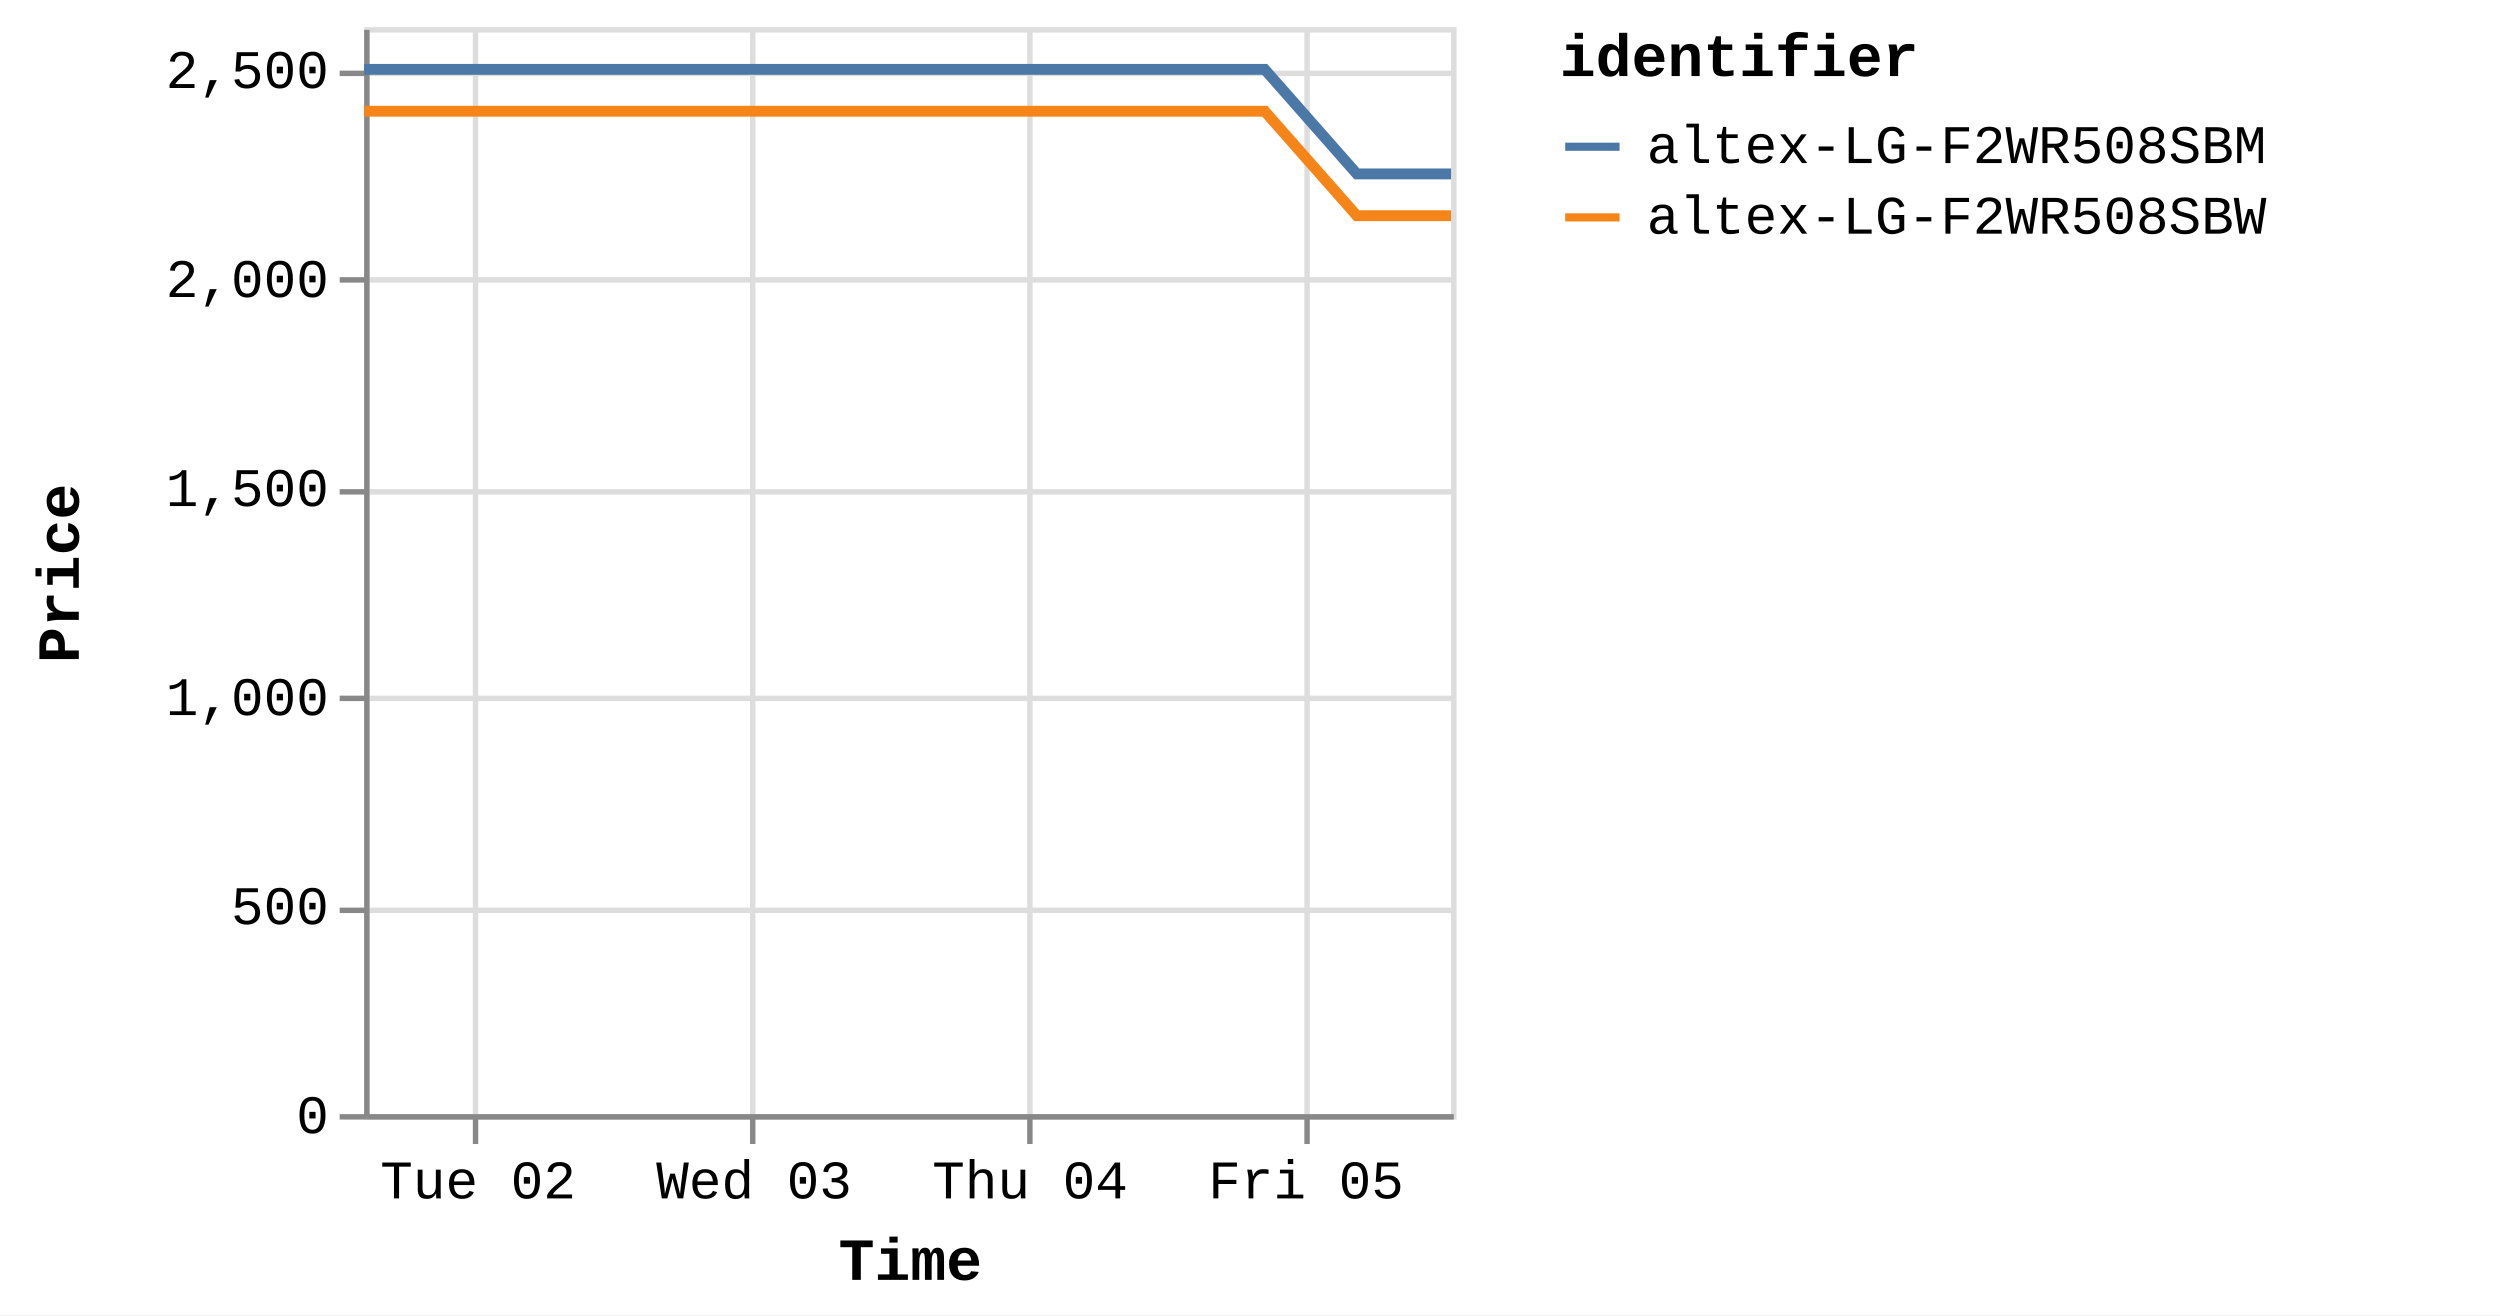
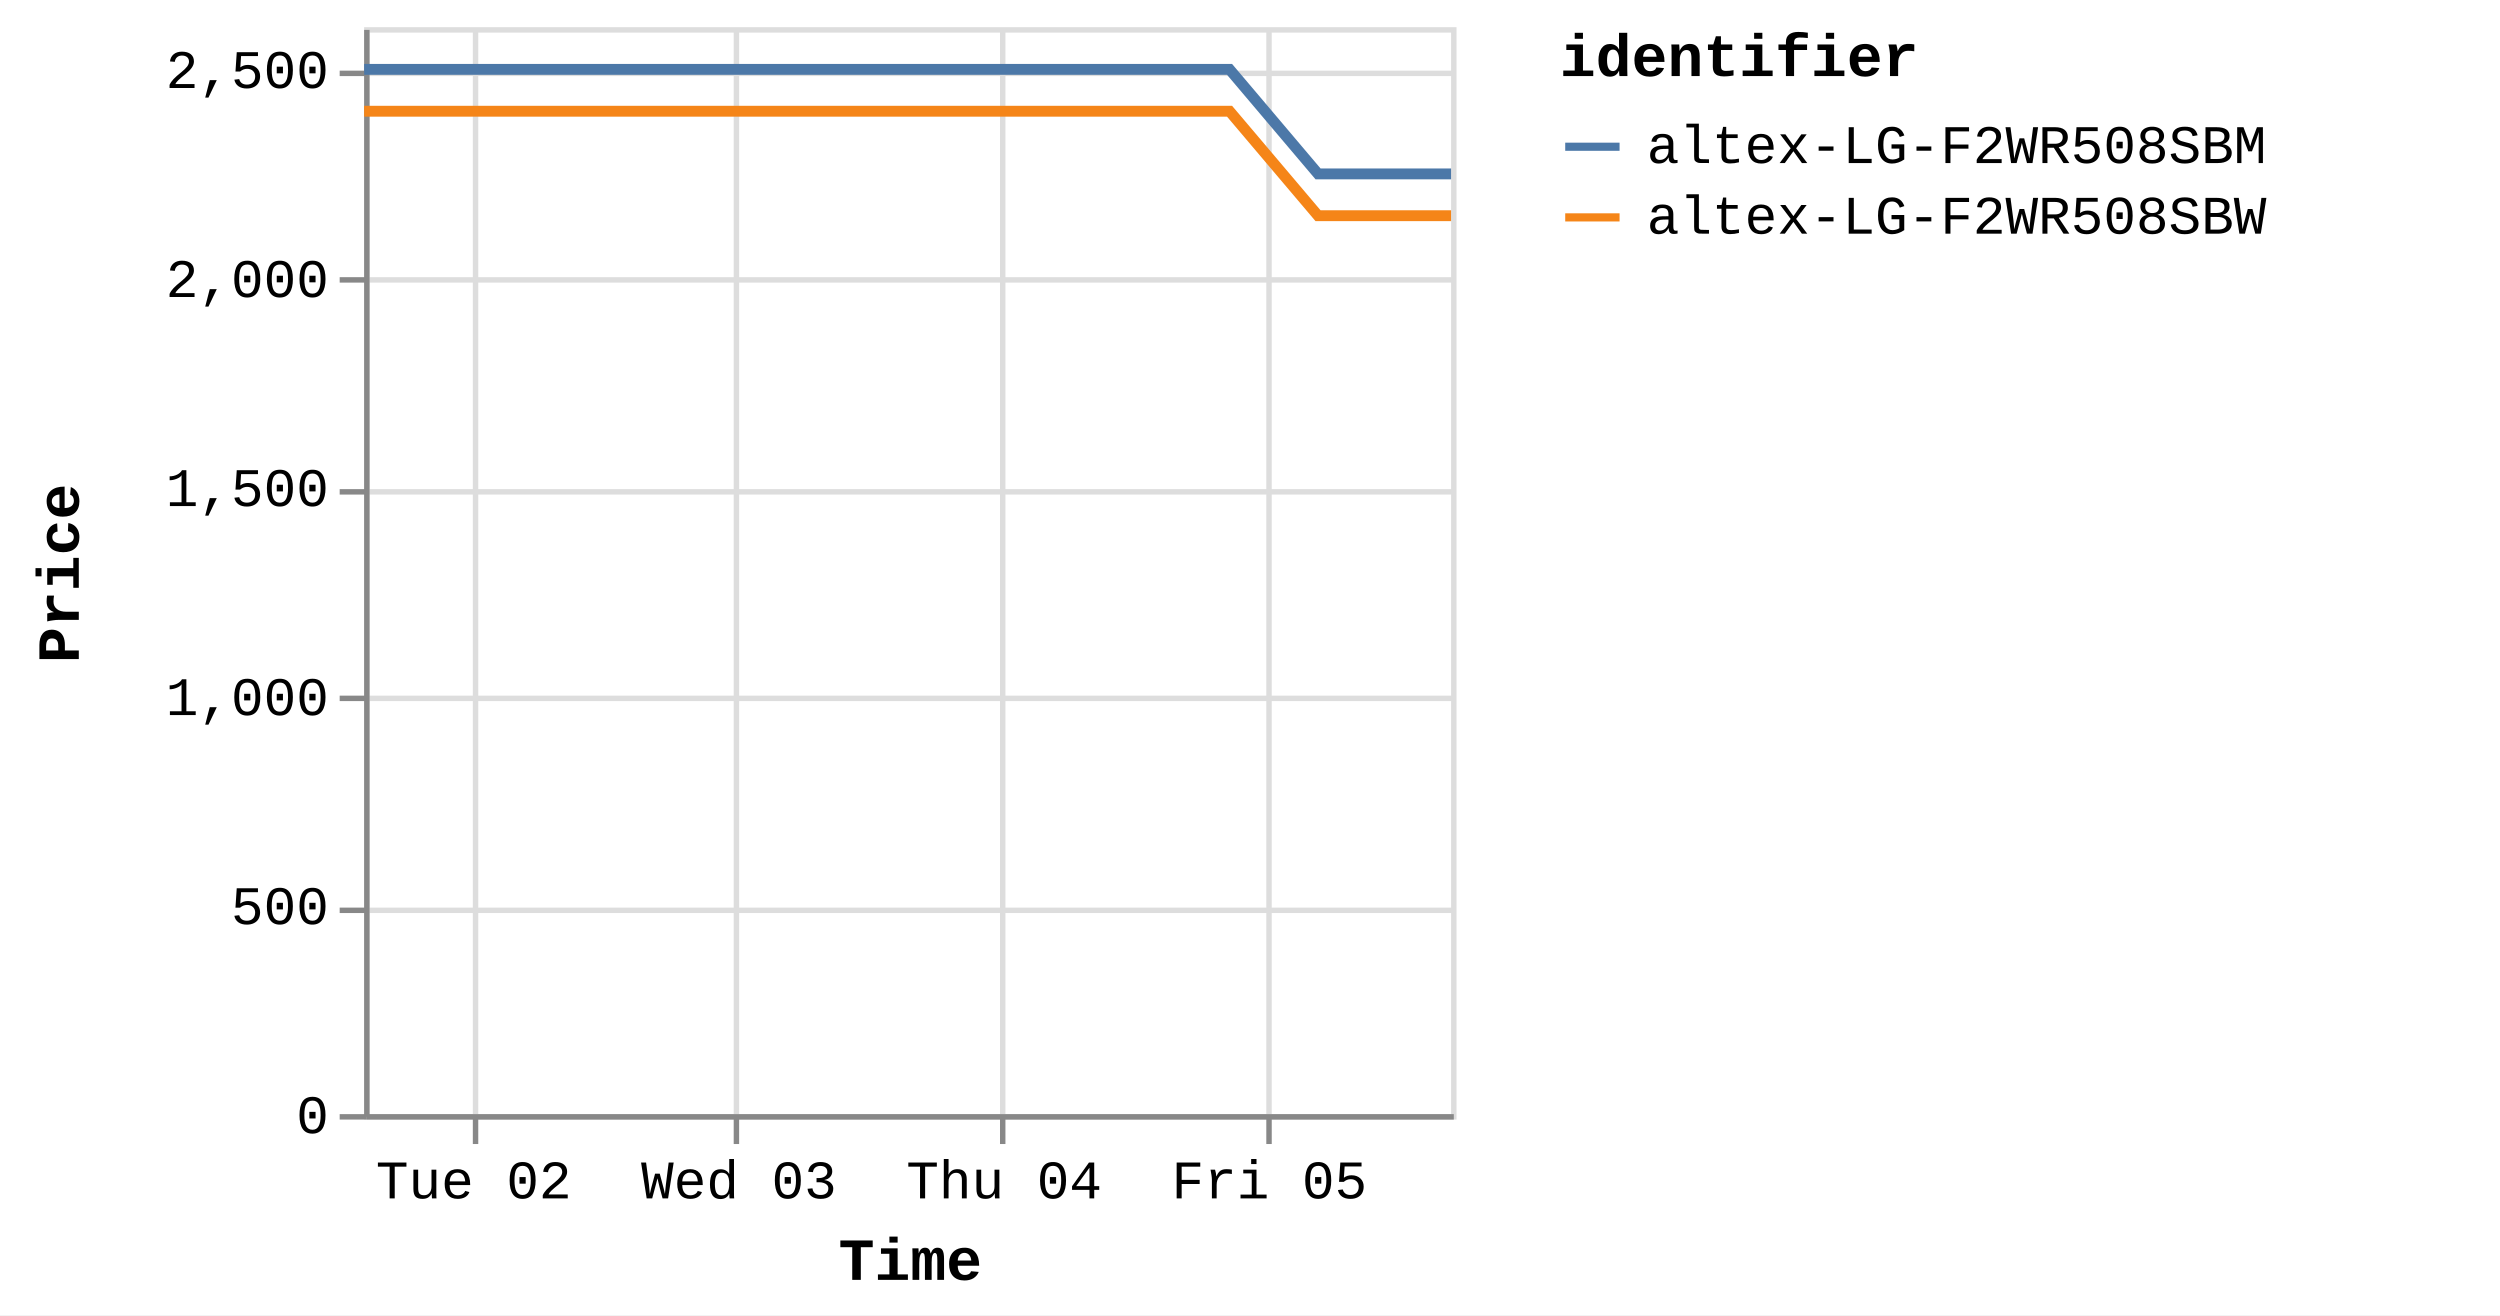
<svg xmlns="http://www.w3.org/2000/svg" version="1.1" class="marks" width="460" height="242" viewBox="0 0 460 242">
  <rect width="460" height="242" fill="white" />
  <g fill="none" stroke-miterlimit="10" transform="translate(67,5)">
    <g class="mark-group role-frame root" role="graphics-object" aria-roledescription="group mark container">
      <g transform="translate(0,0)">
        <path class="background" aria-hidden="true" d="M0.5,0.5h200v200h-200Z" stroke="#ddd" />
        <g>
          <g class="mark-group role-axis" aria-hidden="true">
            <g transform="translate(0.5,200.5)">
              <path class="background" aria-hidden="true" d="M0,0h0v0h0Z" pointer-events="none" />
              <g>
                <g class="mark-rule role-axis-grid" pointer-events="none">
                  <line transform="translate(20,-200)" x2="0" y2="200" stroke="#ddd" stroke-width="1" opacity="1" />
-                   <line transform="translate(71,-200)" x2="0" y2="200" stroke="#ddd" stroke-width="1" opacity="1" />
-                   <line transform="translate(122,-200)" x2="0" y2="200" stroke="#ddd" stroke-width="1" opacity="1" />
-                   <line transform="translate(173,-200)" x2="0" y2="200" stroke="#ddd" stroke-width="1" opacity="1" />
+                   <line transform="translate(68,-200)" x2="0" y2="200" stroke="#ddd" stroke-width="1" opacity="1" />
+                   <line transform="translate(117,-200)" x2="0" y2="200" stroke="#ddd" stroke-width="1" opacity="1" />
+                   <line transform="translate(166,-200)" x2="0" y2="200" stroke="#ddd" stroke-width="1" opacity="1" />
                </g>
              </g>
              <path class="foreground" aria-hidden="true" d="" pointer-events="none" display="none" />
            </g>
          </g>
          <g class="mark-group role-axis" aria-hidden="true">
            <g transform="translate(0.5,0.5)">
              <path class="background" aria-hidden="true" d="M0,0h0v0h0Z" pointer-events="none" />
              <g>
                <g class="mark-rule role-axis-grid" pointer-events="none">
                  <line transform="translate(0,200)" x2="200" y2="0" stroke="#ddd" stroke-width="1" opacity="1" />
                  <line transform="translate(0,162)" x2="200" y2="0" stroke="#ddd" stroke-width="1" opacity="1" />
                  <line transform="translate(0,123)" x2="200" y2="0" stroke="#ddd" stroke-width="1" opacity="1" />
                  <line transform="translate(0,85)" x2="200" y2="0" stroke="#ddd" stroke-width="1" opacity="1" />
                  <line transform="translate(0,46)" x2="200" y2="0" stroke="#ddd" stroke-width="1" opacity="1" />
                  <line transform="translate(0,8)" x2="200" y2="0" stroke="#ddd" stroke-width="1" opacity="1" />
                </g>
              </g>
              <path class="foreground" aria-hidden="true" d="" pointer-events="none" display="none" />
            </g>
          </g>
-           <g class="mark-group role-axis" role="graphics-symbol" aria-roledescription="axis" aria-label="X-axis titled 'Time' for a time scale with values from Monday, 01 January 2024, 2:19:43 PM to Friday, 05 January 2024, 12:51:08 PM">
+           <g class="mark-group role-axis" role="graphics-symbol" aria-roledescription="axis" aria-label="X-axis titled 'Time' for a time scale with values from Monday, 01 January 2024, 2:19:43 PM to Friday, 05 January 2024, 4:41:42 PM">
            <g transform="translate(0.5,200.5)">
              <path class="background" aria-hidden="true" d="M0,0h0v0h0Z" pointer-events="none" />
              <g>
                <g class="mark-rule role-axis-tick" pointer-events="none">
                  <line transform="translate(20,0)" x2="0" y2="5" stroke="#888" stroke-width="1" opacity="1" />
-                   <line transform="translate(71,0)" x2="0" y2="5" stroke="#888" stroke-width="1" opacity="1" />
-                   <line transform="translate(122,0)" x2="0" y2="5" stroke="#888" stroke-width="1" opacity="1" />
-                   <line transform="translate(173,0)" x2="0" y2="5" stroke="#888" stroke-width="1" opacity="1" />
+                   <line transform="translate(68,0)" x2="0" y2="5" stroke="#888" stroke-width="1" opacity="1" />
+                   <line transform="translate(117,0)" x2="0" y2="5" stroke="#888" stroke-width="1" opacity="1" />
+                   <line transform="translate(166,0)" x2="0" y2="5" stroke="#888" stroke-width="1" opacity="1" />
                </g>
                <g class="mark-text role-axis-label" pointer-events="none">
-                   <text text-anchor="middle" transform="translate(20.46337,15)" font-family="Liberation Mono" font-size="10px" fill="#000" opacity="1">Tue 02</text>
-                   <text text-anchor="middle" transform="translate(71.24433,15)" font-family="Liberation Mono" font-size="10px" fill="#000" opacity="1">Wed 03</text>
-                   <text text-anchor="middle" transform="translate(122.0253,15)" font-family="Liberation Mono" font-size="10px" fill="#000" opacity="1">Thu 04</text>
-                   <text text-anchor="middle" transform="translate(172.8063,15)" font-family="Liberation Mono" font-size="10px" fill="#000" opacity="1">Fri 05</text>
+                   <text text-anchor="middle" transform="translate(19.66394,15)" font-family="Liberation Mono" font-size="10px" fill="#000" opacity="1">Tue 02</text>
+                   <text text-anchor="middle" transform="translate(68.46108,15)" font-family="Liberation Mono" font-size="10px" fill="#000" opacity="1">Wed 03</text>
+                   <text text-anchor="middle" transform="translate(117.2582,15)" font-family="Liberation Mono" font-size="10px" fill="#000" opacity="1">Thu 04</text>
+                   <text text-anchor="middle" transform="translate(166.0554,15)" font-family="Liberation Mono" font-size="10px" fill="#000" opacity="1">Fri 05</text>
                </g>
                <g class="mark-rule role-axis-domain" pointer-events="none">
                  <line transform="translate(0,0)" x2="200" y2="0" stroke="#888" stroke-width="1" opacity="1" />
                </g>
                <g class="mark-text role-axis-title" pointer-events="none">
                  <text text-anchor="middle" transform="translate(100,30)" font-family="Liberation Mono" font-size="11px" font-weight="bold" fill="#000" opacity="1">Time</text>
                </g>
              </g>
              <path class="foreground" aria-hidden="true" d="" pointer-events="none" display="none" />
            </g>
          </g>
          <g class="mark-group role-axis" role="graphics-symbol" aria-roledescription="axis" aria-label="Y-axis titled 'Price' for a linear scale with values from 0 to 2,600">
            <g transform="translate(0.5,0.5)">
              <path class="background" aria-hidden="true" d="M0,0h0v0h0Z" pointer-events="none" />
              <g>
                <g class="mark-rule role-axis-tick" pointer-events="none">
                  <line transform="translate(0,200)" x2="-5" y2="0" stroke="#888" stroke-width="1" opacity="1" />
                  <line transform="translate(0,162)" x2="-5" y2="0" stroke="#888" stroke-width="1" opacity="1" />
                  <line transform="translate(0,123)" x2="-5" y2="0" stroke="#888" stroke-width="1" opacity="1" />
                  <line transform="translate(0,85)" x2="-5" y2="0" stroke="#888" stroke-width="1" opacity="1" />
                  <line transform="translate(0,46)" x2="-5" y2="0" stroke="#888" stroke-width="1" opacity="1" />
                  <line transform="translate(0,8)" x2="-5" y2="0" stroke="#888" stroke-width="1" opacity="1" />
                </g>
                <g class="mark-text role-axis-label" pointer-events="none">
                  <text text-anchor="end" transform="translate(-7,203)" font-family="Liberation Mono" font-size="10px" fill="#000" opacity="1">0</text>
                  <text text-anchor="end" transform="translate(-7,164.5385)" font-family="Liberation Mono" font-size="10px" fill="#000" opacity="1">500</text>
                  <text text-anchor="end" transform="translate(-7,126.0769)" font-family="Liberation Mono" font-size="10px" fill="#000" opacity="1">1,000</text>
                  <text text-anchor="end" transform="translate(-7,87.61538)" font-family="Liberation Mono" font-size="10px" fill="#000" opacity="1">1,500</text>
                  <text text-anchor="end" transform="translate(-7,49.15385)" font-family="Liberation Mono" font-size="10px" fill="#000" opacity="1">2,000</text>
                  <text text-anchor="end" transform="translate(-7,10.69231)" font-family="Liberation Mono" font-size="10px" fill="#000" opacity="1">2,500</text>
                </g>
                <g class="mark-rule role-axis-domain" pointer-events="none">
                  <line transform="translate(0,200)" x2="0" y2="-200" stroke="#888" stroke-width="1" opacity="1" />
                </g>
                <g class="mark-text role-axis-title" pointer-events="none">
                  <text text-anchor="middle" transform="translate(-51,100) rotate(-90) translate(0,-2)" font-family="Liberation Mono" font-size="11px" font-weight="bold" fill="#000" opacity="1">Price</text>
                </g>
              </g>
              <path class="foreground" aria-hidden="true" d="" pointer-events="none" display="none" />
            </g>
          </g>
          <g class="mark-group role-scope pathgroup" role="graphics-object" aria-roledescription="group mark container">
            <g transform="translate(0,0)">
              <path class="background" aria-hidden="true" d="M0,0h200v200h-200Z" />
              <g>
                <g class="mark-line role-mark marks" role="graphics-object" aria-roledescription="line mark container">
-                   <path aria-label="Time: Jan 01, 2024; Price: 2399; identifier: altex-LG-F2WR508SBW" role="graphics-symbol" aria-roledescription="line mark" d="M0,15.462L5.316,15.462L13.358,15.462L30.285,15.462L38.758,15.462L47.654,15.462L55.74,15.462L64.132,15.462L81.069,15.462L89.536,15.462L98.444,15.462L106.534,15.462L114.902,15.462L131.852,15.462L140.327,15.462L149.21,15.462L157.371,15.462L165.705,15.462L182.655,34.692L191.111,34.692L199.997,34.692" stroke="#f58518" stroke-width="2" />
+                   <path aria-label="Time: Jan 01, 2024; Price: 2399; identifier: altex-LG-F2WR508SBW" role="graphics-symbol" aria-roledescription="line mark" d="M0,15.462L5.108,15.462L12.836,15.462L29.102,15.462L37.244,15.462L45.792,15.462L53.562,15.462L61.627,15.462L77.902,15.462L86.038,15.462L94.598,15.462L102.372,15.462L110.413,15.462L126.701,15.462L134.844,15.462L143.381,15.462L151.223,15.462L159.232,15.462L175.519,34.692L183.645,34.692L192.184,34.692L199.998,34.692" stroke="#f58518" stroke-width="2" />
                </g>
              </g>
              <path class="foreground" aria-hidden="true" d="" display="none" />
            </g>
            <g transform="translate(0,0)">
              <path class="background" aria-hidden="true" d="M0,0h200v200h-200Z" />
              <g>
                <g class="mark-line role-mark marks" role="graphics-object" aria-roledescription="line mark container">
-                   <path aria-label="Time: Jan 01, 2024; Price: 2499; identifier: altex-LG-F2WR508SBM" role="graphics-symbol" aria-roledescription="line mark" d="M0.003,7.769L5.317,7.769L13.36,7.769L30.287,7.769L38.759,7.769L47.655,7.769L55.741,7.769L64.133,7.769L81.071,7.769L89.54,7.769L98.447,7.769L106.535,7.769L114.906,7.769L131.853,7.769L140.328,7.769L149.212,7.769L157.373,7.769L165.714,7.769L182.659,27L191.112,27L200,27" stroke="#4c78a8" stroke-width="2" />
+                   <path aria-label="Time: Jan 01, 2024; Price: 2499; identifier: altex-LG-F2WR508SBM" role="graphics-symbol" aria-roledescription="line mark" d="M0.003,7.769L5.109,7.769L12.838,7.769L29.104,7.769L37.245,7.769L45.794,7.769L53.563,7.769L61.628,7.769L77.904,7.769L86.042,7.769L94.601,7.769L102.374,7.769L110.417,7.769L126.702,7.769L134.846,7.769L143.382,7.769L151.225,7.769L159.24,7.769L175.523,27L183.646,27L192.187,27L200,27" stroke="#4c78a8" stroke-width="2" />
                </g>
              </g>
              <path class="foreground" aria-hidden="true" d="" display="none" />
            </g>
          </g>
          <g class="mark-group role-legend" role="graphics-symbol" aria-roledescription="legend" aria-label="Symbol legend titled 'identifier' for stroke color with 2 values: altex-LG-F2WR508SBM, altex-LG-F2WR508SBW">
            <g transform="translate(220,0)">
              <path class="background" aria-hidden="true" d="M0,0h168v40h-168Z" pointer-events="none" />
              <g>
                <g class="mark-group role-legend-entry">
                  <g transform="translate(0,16)">
                    <path class="background" aria-hidden="true" d="M0,0h0v0h0Z" pointer-events="none" />
                    <g>
                      <g class="mark-group role-scope" role="graphics-object" aria-roledescription="group mark container">
                        <g transform="translate(0,0)">
                          <path class="background" aria-hidden="true" d="M0,0h168v11h-168Z" pointer-events="none" opacity="1" />
                          <g>
                            <g class="mark-symbol role-legend-symbol" pointer-events="none">
                              <path transform="translate(6,6)" d="M-5,0L5,0" stroke="#4c78a8" stroke-width="1.5" opacity="1" />
                            </g>
                            <g class="mark-text role-legend-label" pointer-events="none">
                              <text text-anchor="start" transform="translate(16,9)" font-family="Liberation Mono" font-size="10px" fill="#000" opacity="1">altex-LG-F2WR508SBM</text>
                            </g>
                          </g>
                          <path class="foreground" aria-hidden="true" d="" pointer-events="none" display="none" />
                        </g>
                        <g transform="translate(0,13)">
                          <path class="background" aria-hidden="true" d="M0,0h168v11h-168Z" pointer-events="none" opacity="1" />
                          <g>
                            <g class="mark-symbol role-legend-symbol" pointer-events="none">
                              <path transform="translate(6,6)" d="M-5,0L5,0" stroke="#f58518" stroke-width="1.5" opacity="1" />
                            </g>
                            <g class="mark-text role-legend-label" pointer-events="none">
                              <text text-anchor="start" transform="translate(16,9)" font-family="Liberation Mono" font-size="10px" fill="#000" opacity="1">altex-LG-F2WR508SBW</text>
                            </g>
                          </g>
                          <path class="foreground" aria-hidden="true" d="" pointer-events="none" display="none" />
                        </g>
                      </g>
                    </g>
                    <path class="foreground" aria-hidden="true" d="" pointer-events="none" display="none" />
                  </g>
                </g>
                <g class="mark-text role-legend-title" pointer-events="none">
                  <text text-anchor="start" transform="translate(0,9)" font-family="Liberation Mono" font-size="11px" font-weight="bold" fill="#000" opacity="1">identifier</text>
                </g>
              </g>
              <path class="foreground" aria-hidden="true" d="" pointer-events="none" display="none" />
            </g>
          </g>
        </g>
        <path class="foreground" aria-hidden="true" d="" display="none" />
      </g>
    </g>
  </g>
</svg>
